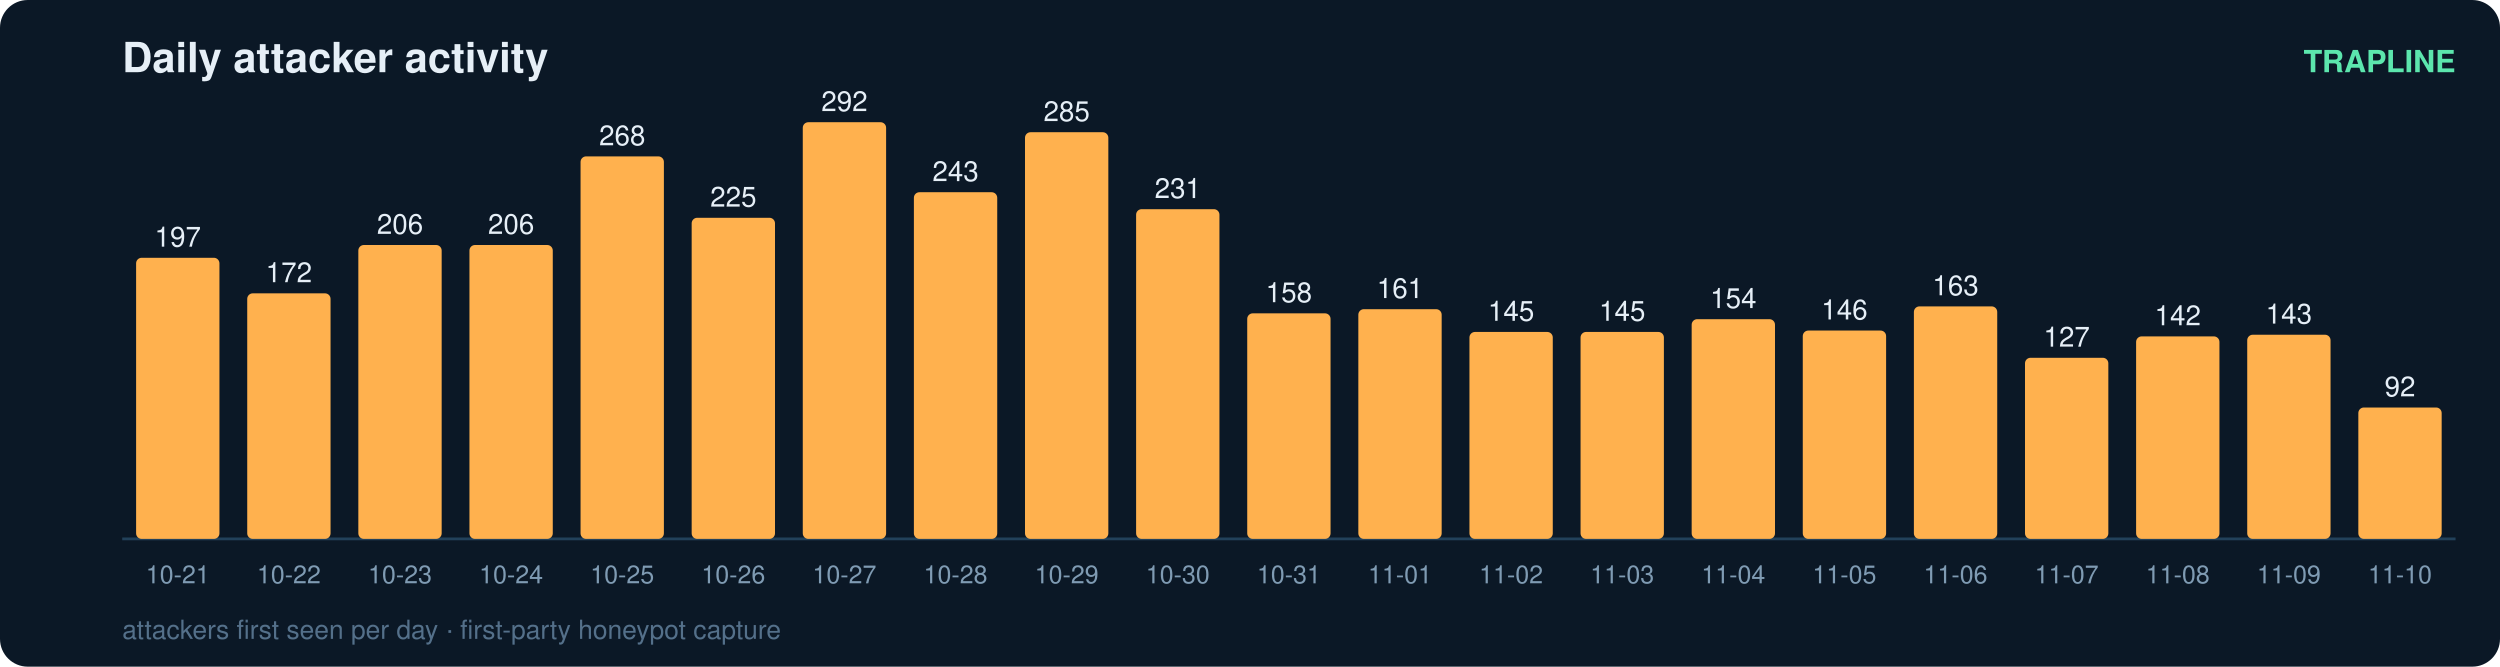
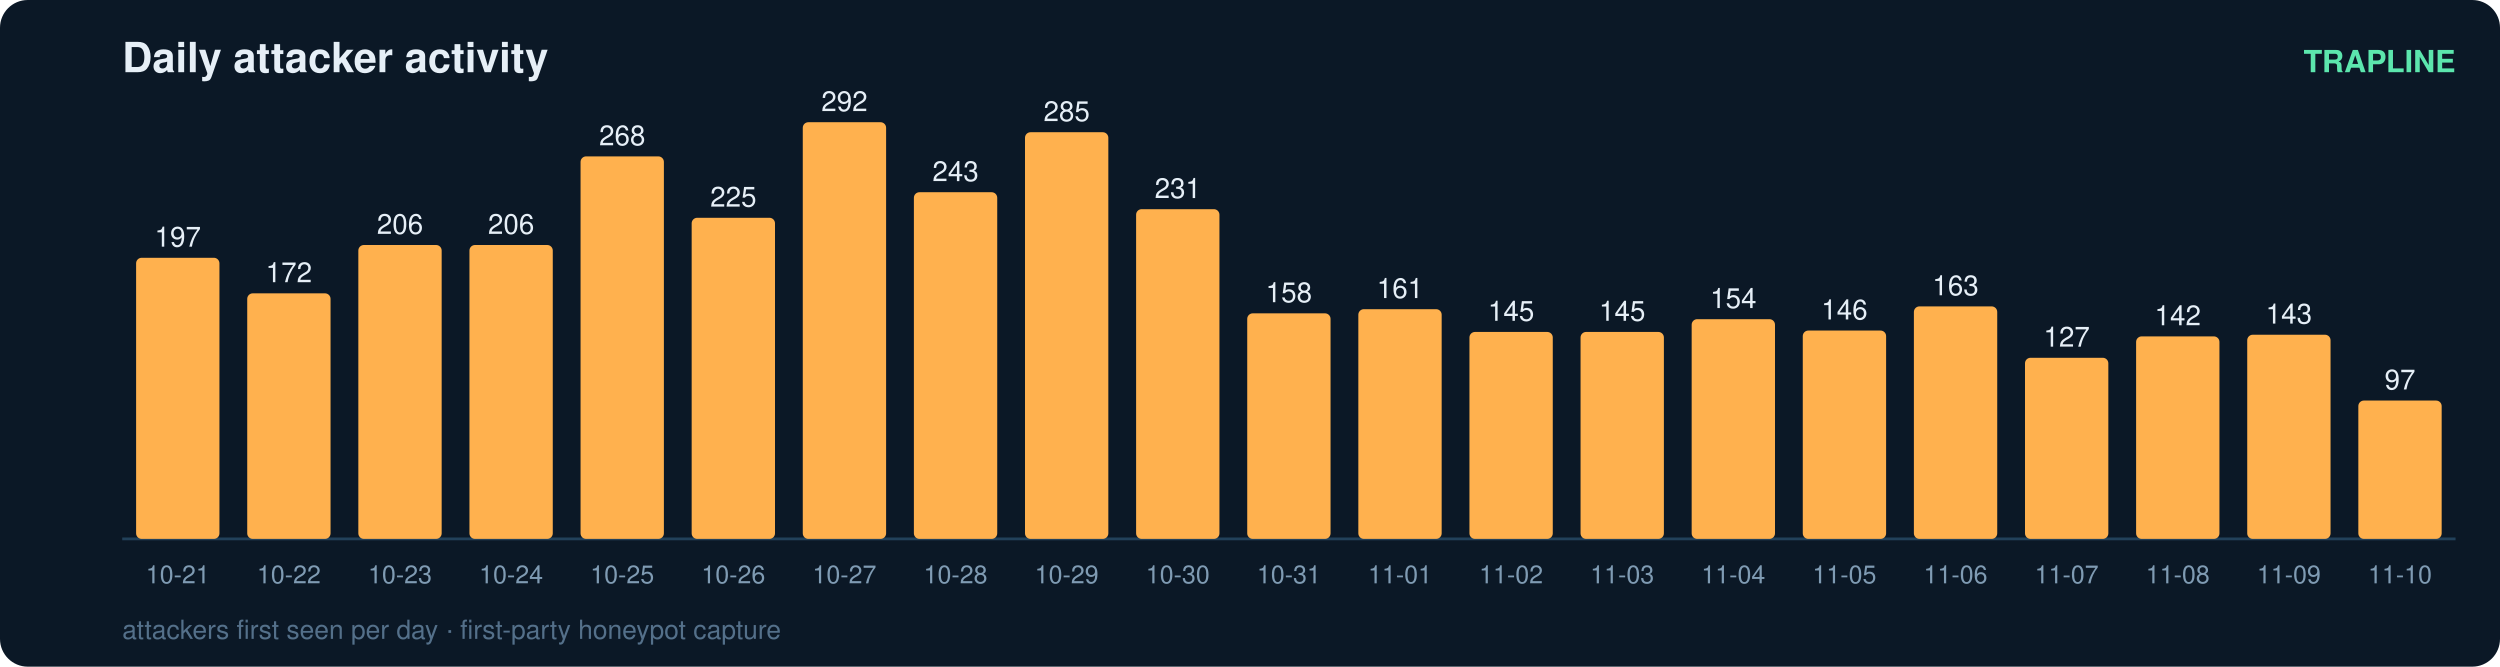
<svg xmlns="http://www.w3.org/2000/svg" width="900" height="240" viewBox="0 0 900 240" font-family="ui-sans-serif,Segoe UI,Helvetica,Arial">
  <rect width="900" height="240" rx="10" fill="#0b1826" />
  <text x="44" y="26" fill="#e6eff7" font-size="15" font-weight="700">Daily attacker activity</text>
  <text x="884" y="26" fill="#5ce6ad" font-size="11" text-anchor="end" font-weight="600">TRAPLINE</text>
  <line x1="44" y1="194" x2="884" y2="194" stroke="#22415a" stroke-width="1" />
  <rect x="49" y="92.8" width="30" height="101.2" rx="2" fill="#ffb14e" />
  <text x="64.0" y="88.8" fill="#e6eff7" font-size="10" text-anchor="middle" font-variant-numeric="tabular-nums">197</text>
  <text x="64.0" y="210.0" fill="#7f9bb3" font-size="9" text-anchor="middle">10-21</text>
  <rect x="89" y="105.6" width="30" height="88.4" rx="2" fill="#ffb14e" />
  <text x="104.0" y="101.6" fill="#e6eff7" font-size="10" text-anchor="middle" font-variant-numeric="tabular-nums">172</text>
  <text x="104.0" y="210.0" fill="#7f9bb3" font-size="9" text-anchor="middle">10-22</text>
  <rect x="129" y="88.2" width="30" height="105.8" rx="2" fill="#ffb14e" />
  <text x="144.0" y="84.2" fill="#e6eff7" font-size="10" text-anchor="middle" font-variant-numeric="tabular-nums">206</text>
  <text x="144.0" y="210.0" fill="#7f9bb3" font-size="9" text-anchor="middle">10-23</text>
  <rect x="169" y="88.2" width="30" height="105.8" rx="2" fill="#ffb14e" />
  <text x="184.0" y="84.2" fill="#e6eff7" font-size="10" text-anchor="middle" font-variant-numeric="tabular-nums">206</text>
  <text x="184.0" y="210.0" fill="#7f9bb3" font-size="9" text-anchor="middle">10-24</text>
  <rect x="209" y="56.3" width="30" height="137.7" rx="2" fill="#ffb14e" />
  <text x="224.0" y="52.3" fill="#e6eff7" font-size="10" text-anchor="middle" font-variant-numeric="tabular-nums">268</text>
  <text x="224.0" y="210.0" fill="#7f9bb3" font-size="9" text-anchor="middle">10-25</text>
  <rect x="249" y="78.4" width="30" height="115.6" rx="2" fill="#ffb14e" />
  <text x="264.0" y="74.4" fill="#e6eff7" font-size="10" text-anchor="middle" font-variant-numeric="tabular-nums">225</text>
  <text x="264.0" y="210.0" fill="#7f9bb3" font-size="9" text-anchor="middle">10-26</text>
  <rect x="289" y="44.0" width="30" height="150.0" rx="2" fill="#ffb14e" />
  <text x="304.0" y="40.0" fill="#e6eff7" font-size="10" text-anchor="middle" font-variant-numeric="tabular-nums">292</text>
  <text x="304.0" y="210.0" fill="#7f9bb3" font-size="9" text-anchor="middle">10-27</text>
  <rect x="329" y="69.2" width="30" height="124.8" rx="2" fill="#ffb14e" />
  <text x="344.0" y="65.2" fill="#e6eff7" font-size="10" text-anchor="middle" font-variant-numeric="tabular-nums">243</text>
  <text x="344.0" y="210.0" fill="#7f9bb3" font-size="9" text-anchor="middle">10-28</text>
  <rect x="369" y="47.6" width="30" height="146.4" rx="2" fill="#ffb14e" />
  <text x="384.0" y="43.6" fill="#e6eff7" font-size="10" text-anchor="middle" font-variant-numeric="tabular-nums">285</text>
  <text x="384.0" y="210.0" fill="#7f9bb3" font-size="9" text-anchor="middle">10-29</text>
  <rect x="409" y="75.3" width="30" height="118.7" rx="2" fill="#ffb14e" />
  <text x="424.0" y="71.3" fill="#e6eff7" font-size="10" text-anchor="middle" font-variant-numeric="tabular-nums">231</text>
  <text x="424.0" y="210.0" fill="#7f9bb3" font-size="9" text-anchor="middle">10-30</text>
  <rect x="449" y="112.8" width="30" height="81.2" rx="2" fill="#ffb14e" />
  <text x="464.0" y="108.8" fill="#e6eff7" font-size="10" text-anchor="middle" font-variant-numeric="tabular-nums">158</text>
  <text x="464.0" y="210.0" fill="#7f9bb3" font-size="9" text-anchor="middle">10-31</text>
  <rect x="489" y="111.3" width="30" height="82.7" rx="2" fill="#ffb14e" />
  <text x="504.0" y="107.3" fill="#e6eff7" font-size="10" text-anchor="middle" font-variant-numeric="tabular-nums">161</text>
  <text x="504.0" y="210.0" fill="#7f9bb3" font-size="9" text-anchor="middle">11-01</text>
  <rect x="529" y="119.5" width="30" height="74.5" rx="2" fill="#ffb14e" />
  <text x="544.0" y="115.5" fill="#e6eff7" font-size="10" text-anchor="middle" font-variant-numeric="tabular-nums">145</text>
  <text x="544.0" y="210.0" fill="#7f9bb3" font-size="9" text-anchor="middle">11-02</text>
  <rect x="569" y="119.5" width="30" height="74.5" rx="2" fill="#ffb14e" />
  <text x="584.0" y="115.5" fill="#e6eff7" font-size="10" text-anchor="middle" font-variant-numeric="tabular-nums">145</text>
  <text x="584.0" y="210.0" fill="#7f9bb3" font-size="9" text-anchor="middle">11-03</text>
  <rect x="609" y="114.9" width="30" height="79.1" rx="2" fill="#ffb14e" />
  <text x="624.0" y="110.9" fill="#e6eff7" font-size="10" text-anchor="middle" font-variant-numeric="tabular-nums">154</text>
  <text x="624.0" y="210.0" fill="#7f9bb3" font-size="9" text-anchor="middle">11-04</text>
  <rect x="649" y="119.0" width="30" height="75.0" rx="2" fill="#ffb14e" />
  <text x="664.0" y="115.0" fill="#e6eff7" font-size="10" text-anchor="middle" font-variant-numeric="tabular-nums">146</text>
  <text x="664.0" y="210.0" fill="#7f9bb3" font-size="9" text-anchor="middle">11-05</text>
  <rect x="689" y="110.3" width="30" height="83.7" rx="2" fill="#ffb14e" />
  <text x="704.0" y="106.3" fill="#e6eff7" font-size="10" text-anchor="middle" font-variant-numeric="tabular-nums">163</text>
  <text x="704.0" y="210.0" fill="#7f9bb3" font-size="9" text-anchor="middle">11-06</text>
  <rect x="729" y="128.8" width="30" height="65.2" rx="2" fill="#ffb14e" />
  <text x="744.0" y="124.8" fill="#e6eff7" font-size="10" text-anchor="middle" font-variant-numeric="tabular-nums">127</text>
  <text x="744.0" y="210.0" fill="#7f9bb3" font-size="9" text-anchor="middle">11-07</text>
  <rect x="769" y="121.1" width="30" height="72.9" rx="2" fill="#ffb14e" />
  <text x="784.0" y="117.1" fill="#e6eff7" font-size="10" text-anchor="middle" font-variant-numeric="tabular-nums">142</text>
  <text x="784.0" y="210.0" fill="#7f9bb3" font-size="9" text-anchor="middle">11-08</text>
  <rect x="809" y="120.5" width="30" height="73.5" rx="2" fill="#ffb14e" />
  <text x="824.0" y="116.5" fill="#e6eff7" font-size="10" text-anchor="middle" font-variant-numeric="tabular-nums">143</text>
  <text x="824.0" y="210.0" fill="#7f9bb3" font-size="9" text-anchor="middle">11-09</text>
-   <rect x="849" y="146.7" width="30" height="47.3" rx="2" fill="#ffb14e" />
-   <text x="864.0" y="142.7" fill="#e6eff7" font-size="10" text-anchor="middle" font-variant-numeric="tabular-nums">92</text>
+   <rect x="849" y="144.2" width="30" height="49.8" rx="2" fill="#ffb14e" />
+   <text x="864.0" y="140.2" fill="#e6eff7" font-size="10" text-anchor="middle" font-variant-numeric="tabular-nums">97</text>
  <text x="864.0" y="210.0" fill="#7f9bb3" font-size="9" text-anchor="middle">11-10</text>
  <text x="44" y="230" fill="#54708a" font-size="9.5">attackers first seen per day · first-party honeypot capture</text>
</svg>
